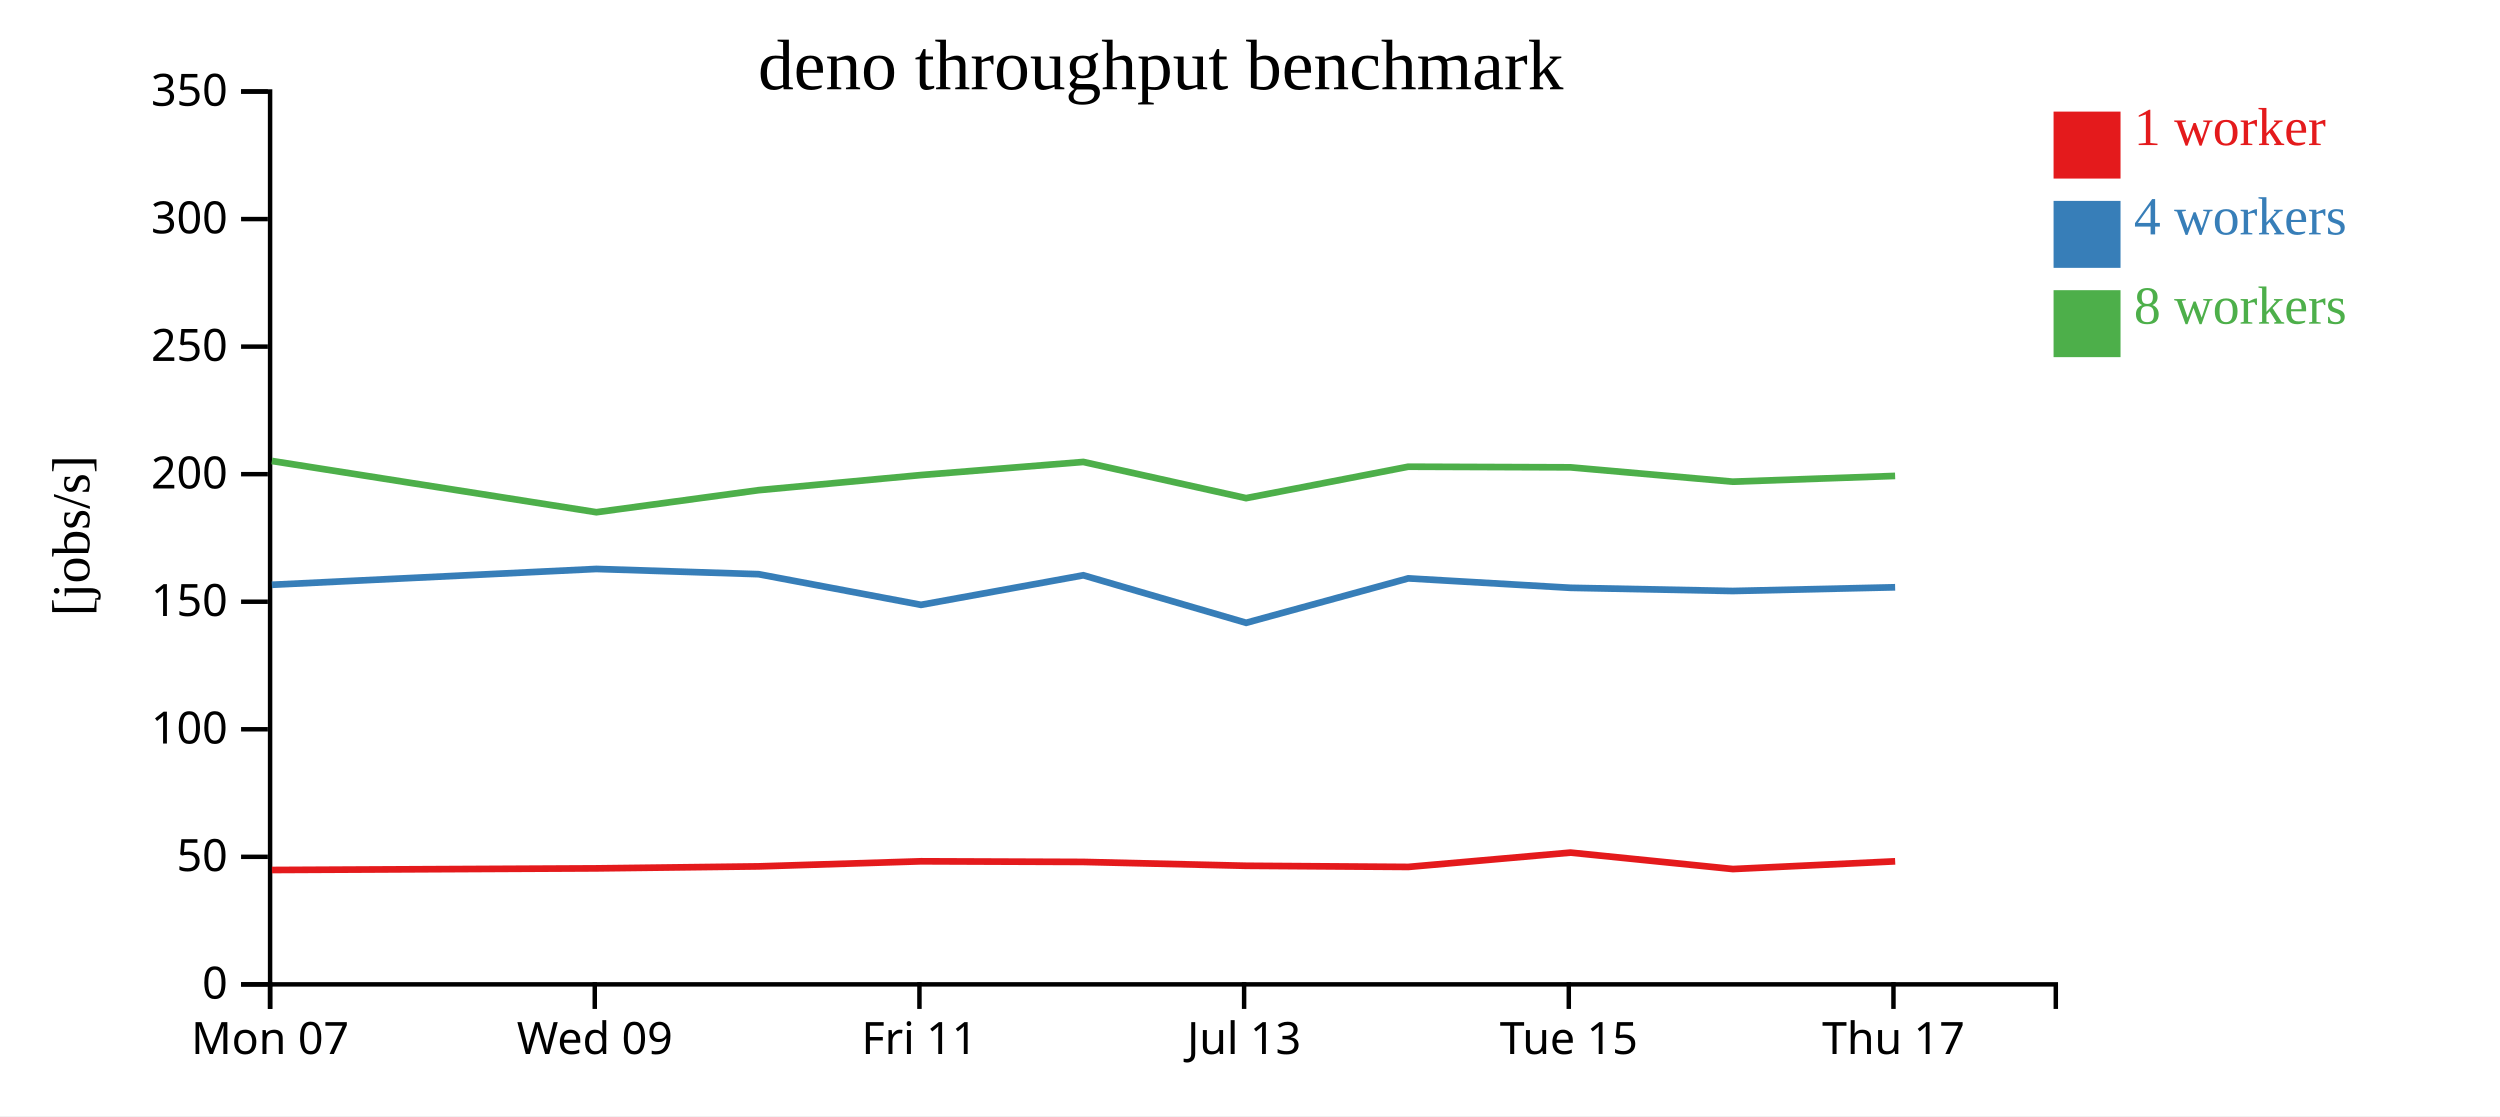
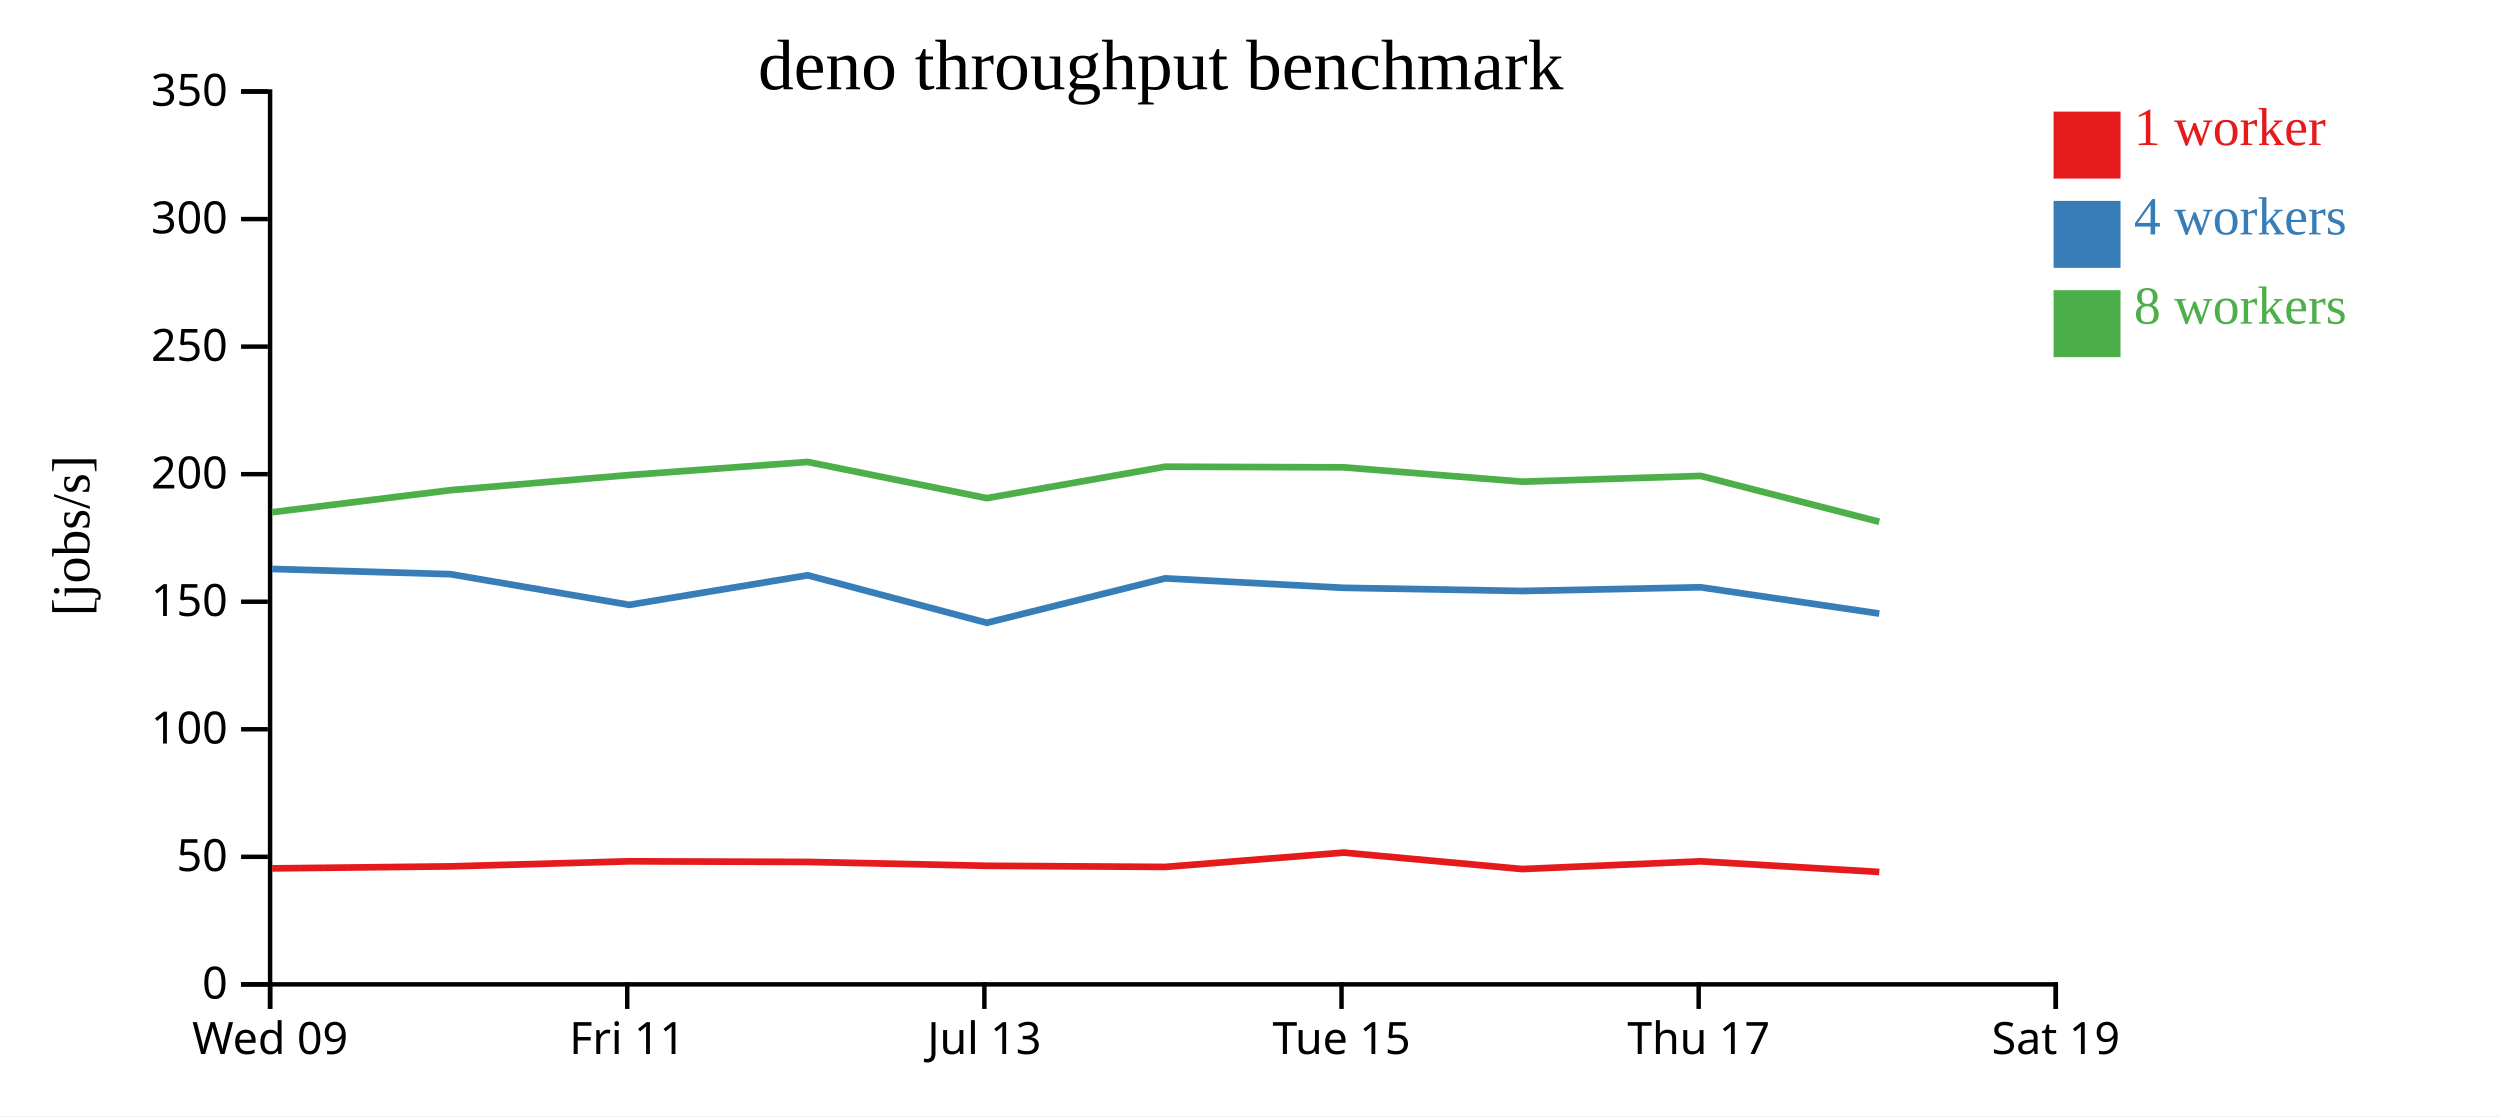
<svg xmlns="http://www.w3.org/2000/svg" width="560" height="250">
  <rect width="100%" height="100%" fill="white" />
  <g transform="translate(60,20)">
    <g transform="translate(0,200)" fill="none" font-size="10" font-family="sans-serif" text-anchor="middle">
      <path class="domain" stroke="currentColor" d="M0.5,6V0.5H400.5V6" />
      <g class="tick" opacity="1" transform="translate(0.5,0)">
        <line stroke="currentColor" y2="6" />
-         <text fill="currentColor" y="9" dy="0.71em">Mon 07</text>
-       </g>
-       <g class="tick" opacity="1" transform="translate(73.22727,0)">
-         <line stroke="currentColor" y2="6" />
        <text fill="currentColor" y="9" dy="0.71em">Wed 09</text>
      </g>
-       <g class="tick" opacity="1" transform="translate(145.9545,0)">
+       <g class="tick" opacity="1" transform="translate(80.5,0)">
        <line stroke="currentColor" y2="6" />
        <text fill="currentColor" y="9" dy="0.71em">Fri 11</text>
      </g>
-       <g class="tick" opacity="1" transform="translate(218.6818,0)">
+       <g class="tick" opacity="1" transform="translate(160.5,0)">
        <line stroke="currentColor" y2="6" />
        <text fill="currentColor" y="9" dy="0.71em">Jul 13</text>
      </g>
-       <g class="tick" opacity="1" transform="translate(291.4091,0)">
+       <g class="tick" opacity="1" transform="translate(240.5,0)">
        <line stroke="currentColor" y2="6" />
        <text fill="currentColor" y="9" dy="0.71em">Tue 15</text>
      </g>
-       <g class="tick" opacity="1" transform="translate(364.1364,0)">
+       <g class="tick" opacity="1" transform="translate(320.5,0)">
        <line stroke="currentColor" y2="6" />
        <text fill="currentColor" y="9" dy="0.71em">Thu 17</text>
+       </g>
+       <g class="tick" opacity="1" transform="translate(400.5,0)">
+         <line stroke="currentColor" y2="6" />
+         <text fill="currentColor" y="9" dy="0.71em">Sat 19</text>
      </g>
    </g>
    <g fill="none" font-size="10" font-family="sans-serif" text-anchor="end">
      <path class="domain" stroke="currentColor" d="M-6,200.5H0.5V0.5H-6" />
      <g class="tick" opacity="1" transform="translate(0,200.5)">
        <line stroke="currentColor" x2="-6" />
        <text fill="currentColor" x="-9" dy="0.32em">0</text>
      </g>
      <g class="tick" opacity="1" transform="translate(0,171.9286)">
        <line stroke="currentColor" x2="-6" />
        <text fill="currentColor" x="-9" dy="0.32em">50</text>
      </g>
      <g class="tick" opacity="1" transform="translate(0,143.3571)">
        <line stroke="currentColor" x2="-6" />
        <text fill="currentColor" x="-9" dy="0.32em">100</text>
      </g>
      <g class="tick" opacity="1" transform="translate(0,114.7857)">
        <line stroke="currentColor" x2="-6" />
        <text fill="currentColor" x="-9" dy="0.32em">150</text>
      </g>
      <g class="tick" opacity="1" transform="translate(0,86.21429)">
        <line stroke="currentColor" x2="-6" />
        <text fill="currentColor" x="-9" dy="0.32em">200</text>
      </g>
      <g class="tick" opacity="1" transform="translate(0,57.64286)">
        <line stroke="currentColor" x2="-6" />
        <text fill="currentColor" x="-9" dy="0.32em">250</text>
      </g>
      <g class="tick" opacity="1" transform="translate(0,29.07143)">
        <line stroke="currentColor" x2="-6" />
        <text fill="currentColor" x="-9" dy="0.32em">300</text>
      </g>
      <g class="tick" opacity="1" transform="translate(0,0.5)">
        <line stroke="currentColor" x2="-6" />
        <text fill="currentColor" x="-9" dy="0.32em">350</text>
      </g>
    </g>
    <text text-anchor="middle" style="font-size: 12px" transform="rotate(-90)" y="-40" x="-100">[jobs/s]</text>
    <text text-anchor="middle" style="font-size: 16px" y="0" x="200">deno throughput benchmark</text>
-     <path class="line" fill="none" stroke="#e41a1c" stroke-width="1.5" d="M0.906,174.88L73.594,174.517L109.937,174.071L146.309,172.933L182.669,173.074L219.136,173.938L255.458,174.193L291.788,170.982L328.179,174.666L364.516,172.936" />
-     <path class="line" fill="none" stroke="#377eb8" stroke-width="1.5" d="M0.898,110.992L73.585,107.446L109.932,108.62L146.306,115.486L182.666,108.863L219.134,119.51L255.457,109.555L291.786,111.671L328.132,112.384L364.511,111.553" />
-     <path class="line" fill="none" stroke="#4daf4a" stroke-width="1.5" d="M0.895,83.255L73.587,94.739L109.925,89.799L146.3,86.411L182.661,83.477L219.125,91.583L255.446,84.544L291.778,84.684L328.126,87.897L364.508,86.606" />
+     <path class="line" fill="none" stroke="#e41a1c" stroke-width="1.5" d="M0.954,174.517L40.931,174.071L80.94,172.933L120.936,173.074L161.049,173.938L201.004,174.193L240.967,170.982L280.997,174.666L320.967,172.936L360.965,175.321" />
+     <path class="line" fill="none" stroke="#377eb8" stroke-width="1.5" d="M0.943,107.446L40.925,108.62L80.936,115.486L120.932,108.863L161.047,119.51L201.003,109.555L240.965,111.671L280.946,112.384L320.962,111.553L360.954,117.44" />
+     <path class="line" fill="none" stroke="#4daf4a" stroke-width="1.5" d="M0.946,94.739L40.917,89.799L80.93,86.411L120.927,83.477L161.037,91.583L200.99,84.544L240.956,84.684L280.939,87.897L320.959,86.606L360.953,96.879" />
    <rect class="dot" x="400" y="5" width="15" height="15" style="fill: #e41a1c;" />
    <rect class="dot" x="400" y="25" width="15" height="15" style="fill: #377eb8;" />
    <rect class="dot" x="400" y="45" width="15" height="15" style="fill: #4daf4a;" />
    <text class="label" x="418" y="12.5" style="fill: #e41a1c; alignment-baseline: middle;" text-anchor="left">1 worker</text>
    <text class="label" x="418" y="32.5" style="fill: #377eb8; alignment-baseline: middle;" text-anchor="left">4 workers</text>
    <text class="label" x="418" y="52.5" style="fill: #4daf4a; alignment-baseline: middle;" text-anchor="left">8 workers</text>
  </g>
</svg>
